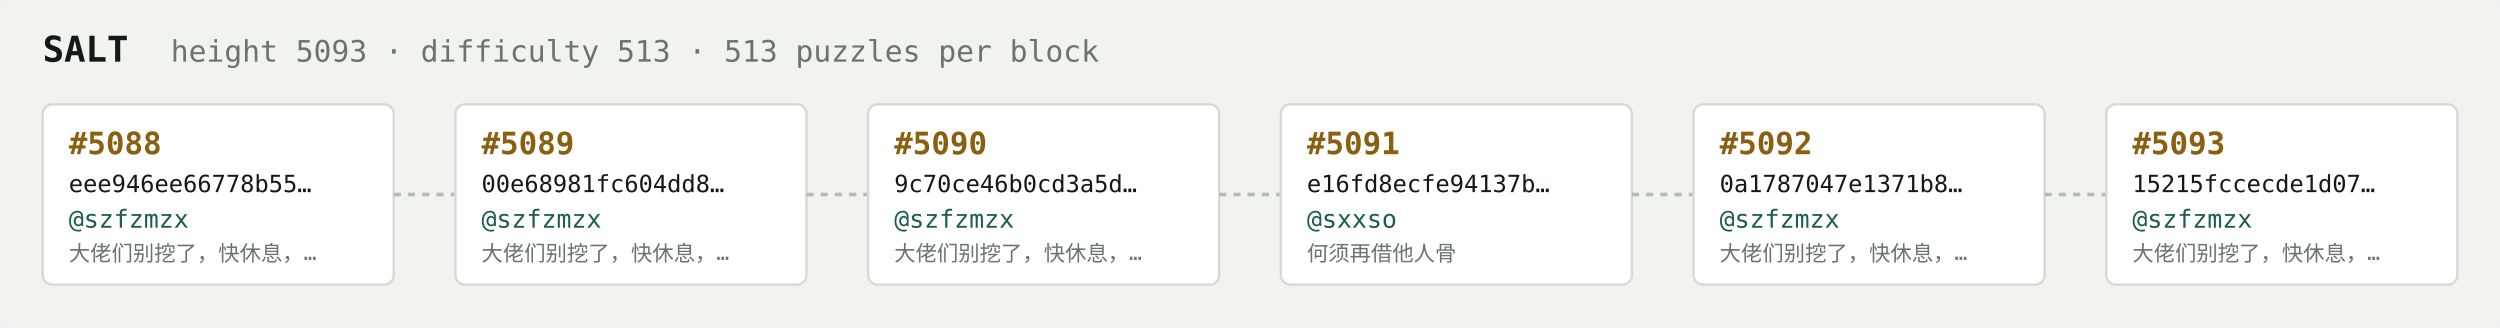
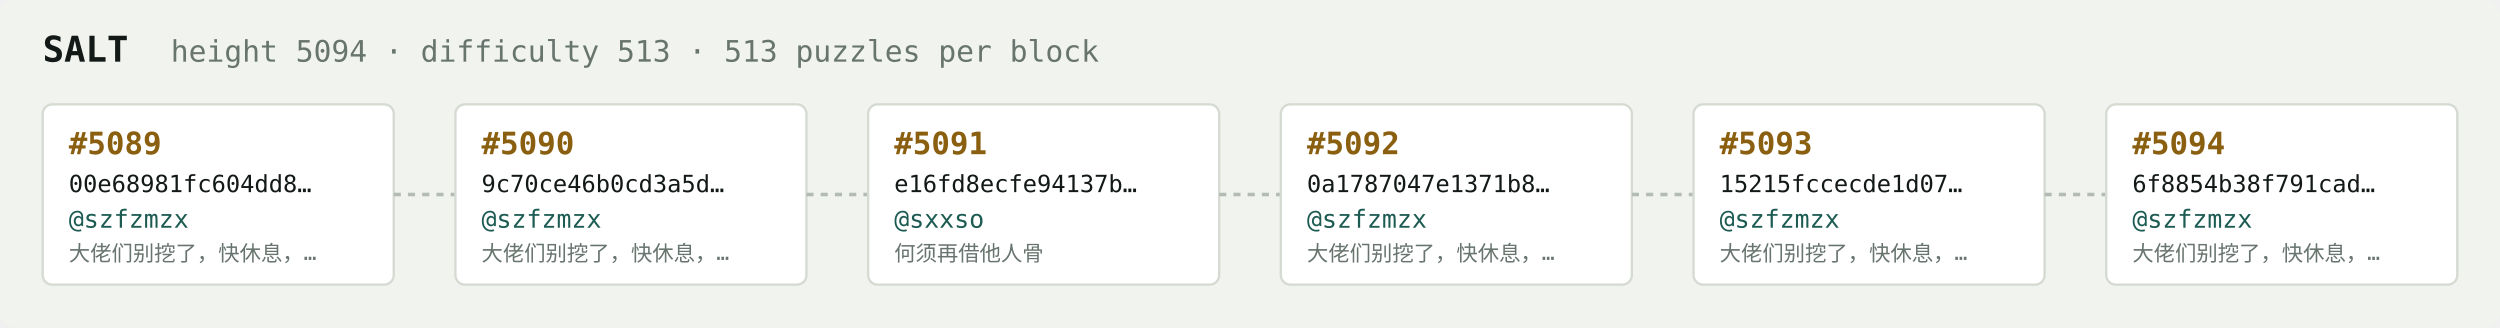
<svg xmlns="http://www.w3.org/2000/svg" width="1054" height="138" viewBox="0 0 1054 138" font-family="ui-monospace,SFMono-Regular,Menlo,monospace">
  <rect fill="#f1f3ef" width="1054" height="138" rx="6" />
  <text x="18" y="26" fill="#121916" font-size="15" font-weight="700">SALT</text>
-   <text x="72" y="26" fill="#68746e" font-size="12.5">height 5093 · difficulty 513 · 513 puzzles per block</text>
+   <text x="72" y="26" fill="#68746e" font-size="12.5">height 5094 · difficulty 513 · 513 puzzles per block</text>
  <rect x="18" y="44" width="148" height="76" rx="4" fill="#ffffff" stroke="#d5dbd2" stroke-width="1" />
-   <text x="29" y="65" fill="#8a5f10" font-size="13" font-weight="700">#5088</text>
-   <text x="29" y="81" fill="#121916" font-size="10">eee946ee66778b55…</text>
+   <text x="29" y="65" fill="#8a5f10" font-size="13" font-weight="700">#5089</text>
+   <text x="29" y="81" fill="#121916" font-size="10">00e68981fc604dd8…</text>
  <text x="29" y="96" fill="#1c5b52" font-size="10.5">@szfzmzx</text>
  <text x="29" y="110" fill="#68746e" font-size="9">大佬们别挖了，快休息，…</text>
  <line x1="166" y1="82.0" x2="192" y2="82.0" stroke="#b3bcb4" stroke-width="1.5" stroke-dasharray="3 3" />
  <rect x="192" y="44" width="148" height="76" rx="4" fill="#ffffff" stroke="#d5dbd2" stroke-width="1" />
-   <text x="203" y="65" fill="#8a5f10" font-size="13" font-weight="700">#5089</text>
-   <text x="203" y="81" fill="#121916" font-size="10">00e68981fc604dd8…</text>
+   <text x="203" y="65" fill="#8a5f10" font-size="13" font-weight="700">#5090</text>
+   <text x="203" y="81" fill="#121916" font-size="10">9c70ce46b0cd3a5d…</text>
  <text x="203" y="96" fill="#1c5b52" font-size="10.5">@szfzmzx</text>
  <text x="203" y="110" fill="#68746e" font-size="9">大佬们别挖了，快休息，…</text>
  <line x1="340" y1="82.0" x2="366" y2="82.0" stroke="#b3bcb4" stroke-width="1.5" stroke-dasharray="3 3" />
  <rect x="366" y="44" width="148" height="76" rx="4" fill="#ffffff" stroke="#d5dbd2" stroke-width="1" />
-   <text x="377" y="65" fill="#8a5f10" font-size="13" font-weight="700">#5090</text>
-   <text x="377" y="81" fill="#121916" font-size="10">9c70ce46b0cd3a5d…</text>
-   <text x="377" y="96" fill="#1c5b52" font-size="10.5">@szfzmzx</text>
-   <text x="377" y="110" fill="#68746e" font-size="9">大佬们别挖了，快休息，…</text>
+   <text x="377" y="65" fill="#8a5f10" font-size="13" font-weight="700">#5091</text>
+   <text x="377" y="81" fill="#121916" font-size="10">e16fd8ecfe94137b…</text>
+   <text x="377" y="96" fill="#1c5b52" font-size="10.5">@sxxso</text>
+   <text x="377" y="110" fill="#68746e" font-size="9">何须再借他人骨</text>
  <line x1="514" y1="82.0" x2="540" y2="82.0" stroke="#b3bcb4" stroke-width="1.5" stroke-dasharray="3 3" />
  <rect x="540" y="44" width="148" height="76" rx="4" fill="#ffffff" stroke="#d5dbd2" stroke-width="1" />
-   <text x="551" y="65" fill="#8a5f10" font-size="13" font-weight="700">#5091</text>
-   <text x="551" y="81" fill="#121916" font-size="10">e16fd8ecfe94137b…</text>
-   <text x="551" y="96" fill="#1c5b52" font-size="10.5">@sxxso</text>
-   <text x="551" y="110" fill="#68746e" font-size="9">何须再借他人骨</text>
+   <text x="551" y="65" fill="#8a5f10" font-size="13" font-weight="700">#5092</text>
+   <text x="551" y="81" fill="#121916" font-size="10">0a1787047e1371b8…</text>
+   <text x="551" y="96" fill="#1c5b52" font-size="10.5">@szfzmzx</text>
+   <text x="551" y="110" fill="#68746e" font-size="9">大佬们别挖了，快休息，…</text>
  <line x1="688" y1="82.0" x2="714" y2="82.0" stroke="#b3bcb4" stroke-width="1.5" stroke-dasharray="3 3" />
  <rect x="714" y="44" width="148" height="76" rx="4" fill="#ffffff" stroke="#d5dbd2" stroke-width="1" />
-   <text x="725" y="65" fill="#8a5f10" font-size="13" font-weight="700">#5092</text>
-   <text x="725" y="81" fill="#121916" font-size="10">0a1787047e1371b8…</text>
+   <text x="725" y="65" fill="#8a5f10" font-size="13" font-weight="700">#5093</text>
+   <text x="725" y="81" fill="#121916" font-size="10">15215fccecde1d07…</text>
  <text x="725" y="96" fill="#1c5b52" font-size="10.5">@szfzmzx</text>
  <text x="725" y="110" fill="#68746e" font-size="9">大佬们别挖了，快休息，…</text>
  <line x1="862" y1="82.0" x2="888" y2="82.0" stroke="#b3bcb4" stroke-width="1.5" stroke-dasharray="3 3" />
  <rect x="888" y="44" width="148" height="76" rx="4" fill="#ffffff" stroke="#d5dbd2" stroke-width="1" />
-   <text x="899" y="65" fill="#8a5f10" font-size="13" font-weight="700">#5093</text>
-   <text x="899" y="81" fill="#121916" font-size="10">15215fccecde1d07…</text>
+   <text x="899" y="65" fill="#8a5f10" font-size="13" font-weight="700">#5094</text>
+   <text x="899" y="81" fill="#121916" font-size="10">6f8854b38f791cad…</text>
  <text x="899" y="96" fill="#1c5b52" font-size="10.5">@szfzmzx</text>
  <text x="899" y="110" fill="#68746e" font-size="9">大佬们别挖了，快休息，…</text>
</svg>
